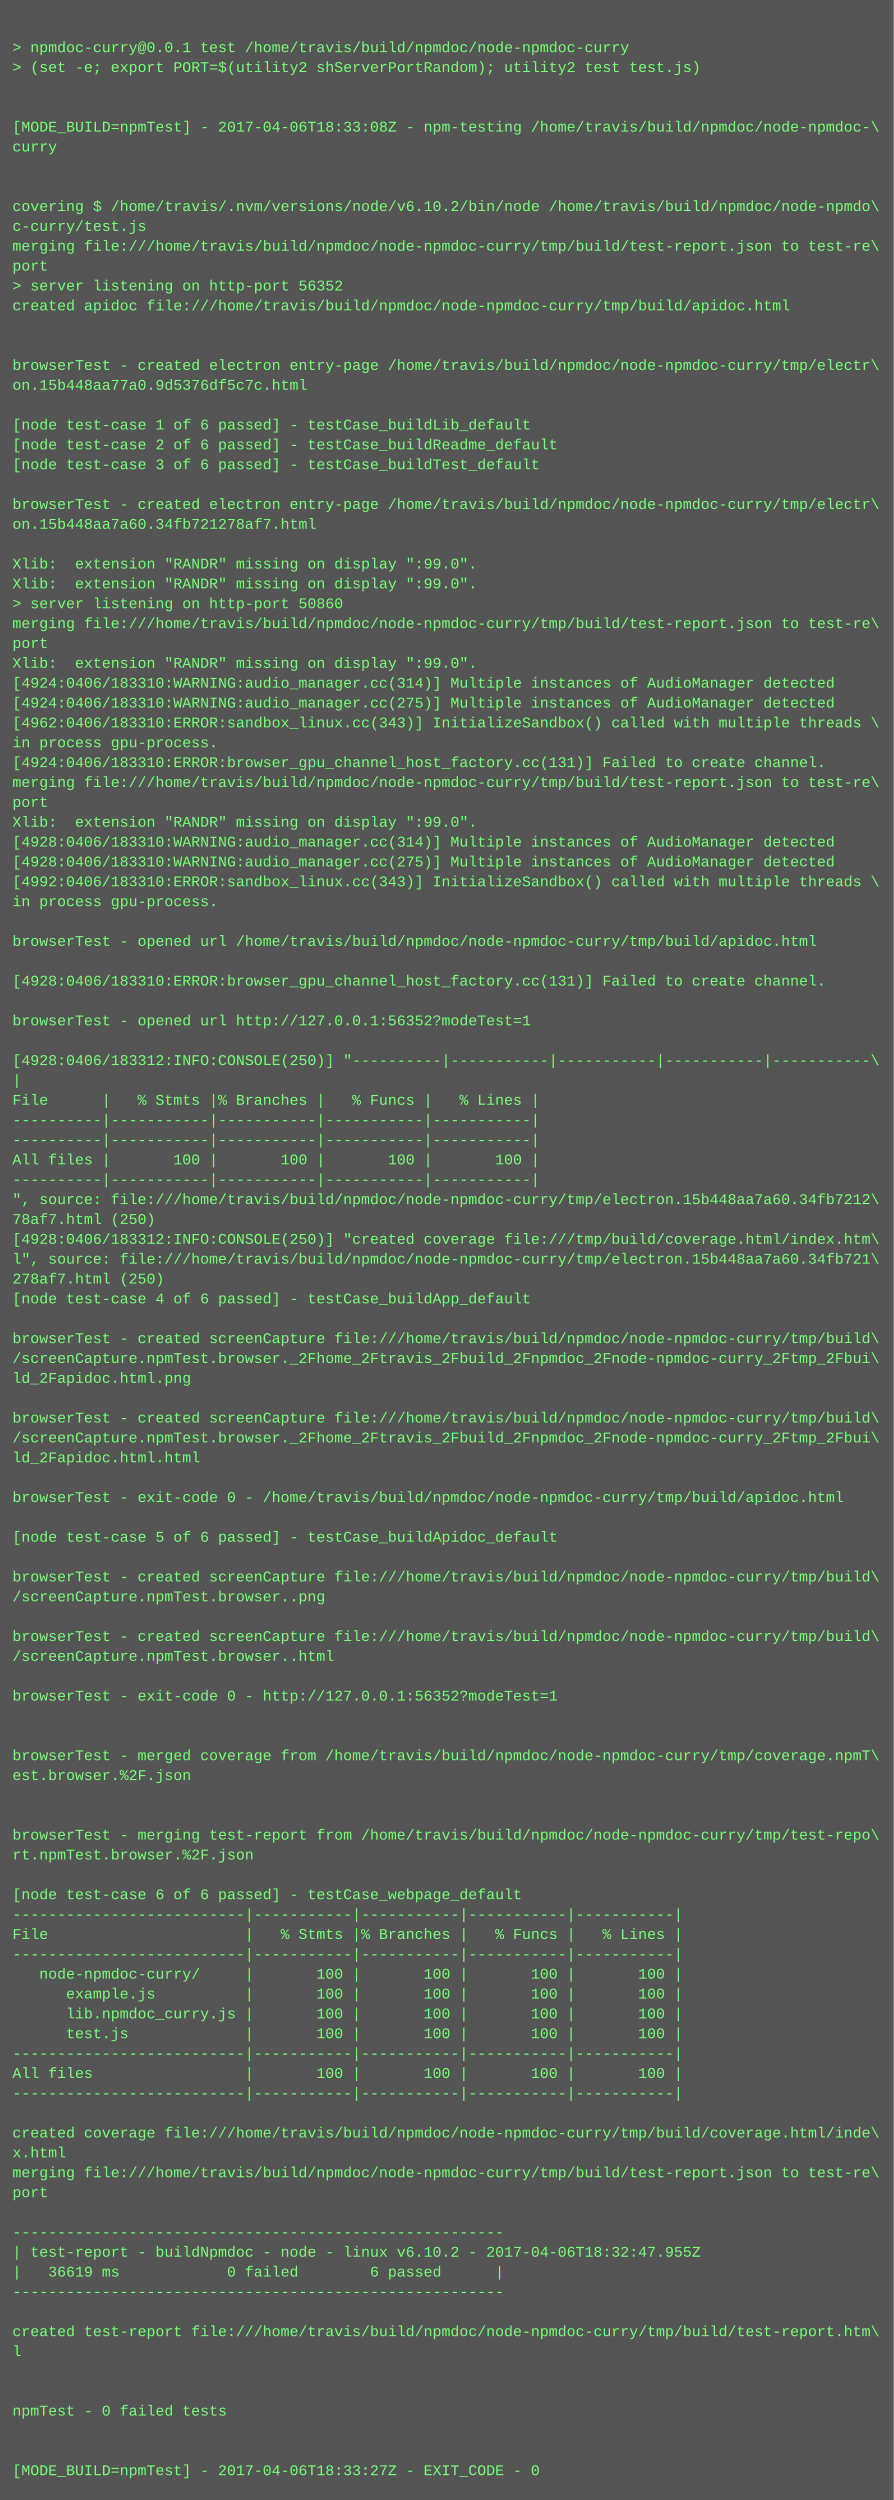
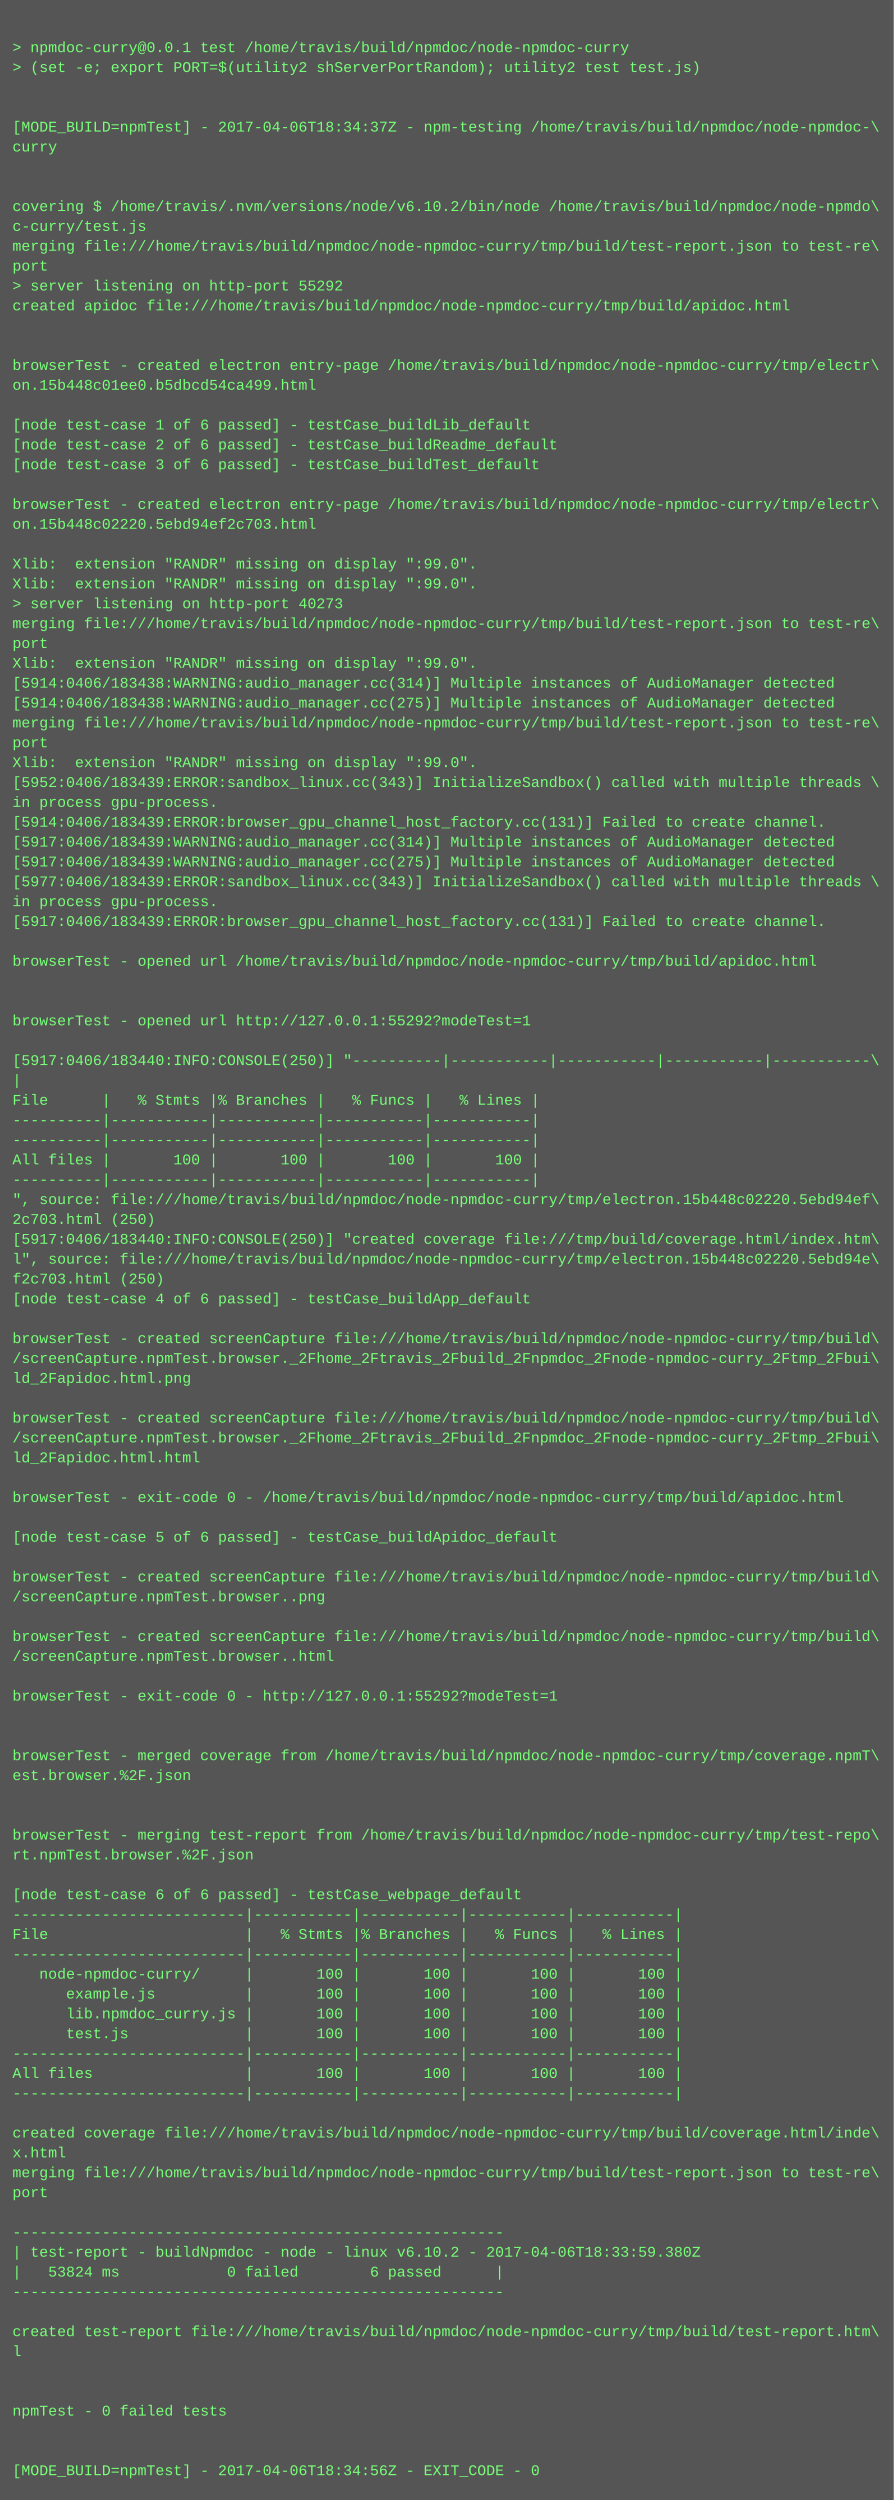
<svg xmlns="http://www.w3.org/2000/svg" height="2014" width="720">
  <rect height="2014" fill="#555" width="720" />
  <text fill="#7f7" font-family="Courier New" font-size="12" xml:space="preserve">
    <tspan x="10" y="26" />
    <tspan x="10" y="42">&gt; npmdoc-curry@0.0.1 test /home/travis/build/npmdoc/node-npmdoc-curry</tspan>
    <tspan x="10" y="58">&gt; (set -e; export PORT=$(utility2 shServerPortRandom); utility2 test test.js)</tspan>
    <tspan x="10" y="74" />
    <tspan x="10" y="90" />
-     <tspan x="10" y="106">[MODE_BUILD=npmTest] - 2017-04-06T18:33:08Z - npm-testing /home/travis/build/npmdoc/node-npmdoc-\</tspan>
+     <tspan x="10" y="106">[MODE_BUILD=npmTest] - 2017-04-06T18:34:37Z - npm-testing /home/travis/build/npmdoc/node-npmdoc-\</tspan>
    <tspan x="10" y="122">curry</tspan>
    <tspan x="10" y="138" />
    <tspan x="10" y="154" />
    <tspan x="10" y="170">covering $ /home/travis/.nvm/versions/node/v6.10.2/bin/node /home/travis/build/npmdoc/node-npmdo\</tspan>
    <tspan x="10" y="186">c-curry/test.js</tspan>
    <tspan x="10" y="202">merging file:///home/travis/build/npmdoc/node-npmdoc-curry/tmp/build/test-report.json to test-re\</tspan>
    <tspan x="10" y="218">port</tspan>
-     <tspan x="10" y="234">&gt; server listening on http-port 56352</tspan>
+     <tspan x="10" y="234">&gt; server listening on http-port 55292</tspan>
    <tspan x="10" y="250">created apidoc file:///home/travis/build/npmdoc/node-npmdoc-curry/tmp/build/apidoc.html</tspan>
    <tspan x="10" y="266" />
    <tspan x="10" y="282" />
    <tspan x="10" y="298">browserTest - created electron entry-page /home/travis/build/npmdoc/node-npmdoc-curry/tmp/electr\</tspan>
-     <tspan x="10" y="314">on.15b448aa77a0.9d5376df5c7c.html</tspan>
+     <tspan x="10" y="314">on.15b448c01ee0.b5dbcd54ca499.html</tspan>
    <tspan x="10" y="330" />
    <tspan x="10" y="346">[node test-case 1 of 6 passed] - testCase_buildLib_default</tspan>
    <tspan x="10" y="362">[node test-case 2 of 6 passed] - testCase_buildReadme_default</tspan>
    <tspan x="10" y="378">[node test-case 3 of 6 passed] - testCase_buildTest_default</tspan>
    <tspan x="10" y="394" />
    <tspan x="10" y="410">browserTest - created electron entry-page /home/travis/build/npmdoc/node-npmdoc-curry/tmp/electr\</tspan>
-     <tspan x="10" y="426">on.15b448aa7a60.34fb721278af7.html</tspan>
+     <tspan x="10" y="426">on.15b448c02220.5ebd94ef2c703.html</tspan>
    <tspan x="10" y="442" />
    <tspan x="10" y="458">Xlib:  extension "RANDR" missing on display ":99.0".</tspan>
    <tspan x="10" y="474">Xlib:  extension "RANDR" missing on display ":99.0".</tspan>
-     <tspan x="10" y="490">&gt; server listening on http-port 50860</tspan>
+     <tspan x="10" y="490">&gt; server listening on http-port 40273</tspan>
    <tspan x="10" y="506">merging file:///home/travis/build/npmdoc/node-npmdoc-curry/tmp/build/test-report.json to test-re\</tspan>
    <tspan x="10" y="522">port</tspan>
    <tspan x="10" y="538">Xlib:  extension "RANDR" missing on display ":99.0".</tspan>
-     <tspan x="10" y="554">[4924:0406/183310:WARNING:audio_manager.cc(314)] Multiple instances of AudioManager detected</tspan>
-     <tspan x="10" y="570">[4924:0406/183310:WARNING:audio_manager.cc(275)] Multiple instances of AudioManager detected</tspan>
-     <tspan x="10" y="586">[4962:0406/183310:ERROR:sandbox_linux.cc(343)] InitializeSandbox() called with multiple threads \</tspan>
-     <tspan x="10" y="602">in process gpu-process. </tspan>
-     <tspan x="10" y="618">[4924:0406/183310:ERROR:browser_gpu_channel_host_factory.cc(131)] Failed to create channel.</tspan>
-     <tspan x="10" y="634">merging file:///home/travis/build/npmdoc/node-npmdoc-curry/tmp/build/test-report.json to test-re\</tspan>
-     <tspan x="10" y="650">port</tspan>
-     <tspan x="10" y="666">Xlib:  extension "RANDR" missing on display ":99.0".</tspan>
-     <tspan x="10" y="682">[4928:0406/183310:WARNING:audio_manager.cc(314)] Multiple instances of AudioManager detected</tspan>
-     <tspan x="10" y="698">[4928:0406/183310:WARNING:audio_manager.cc(275)] Multiple instances of AudioManager detected</tspan>
-     <tspan x="10" y="714">[4992:0406/183310:ERROR:sandbox_linux.cc(343)] InitializeSandbox() called with multiple threads \</tspan>
+     <tspan x="10" y="554">[5914:0406/183438:WARNING:audio_manager.cc(314)] Multiple instances of AudioManager detected</tspan>
+     <tspan x="10" y="570">[5914:0406/183438:WARNING:audio_manager.cc(275)] Multiple instances of AudioManager detected</tspan>
+     <tspan x="10" y="586">merging file:///home/travis/build/npmdoc/node-npmdoc-curry/tmp/build/test-report.json to test-re\</tspan>
+     <tspan x="10" y="602">port</tspan>
+     <tspan x="10" y="618">Xlib:  extension "RANDR" missing on display ":99.0".</tspan>
+     <tspan x="10" y="634">[5952:0406/183439:ERROR:sandbox_linux.cc(343)] InitializeSandbox() called with multiple threads \</tspan>
+     <tspan x="10" y="650">in process gpu-process. </tspan>
+     <tspan x="10" y="666">[5914:0406/183439:ERROR:browser_gpu_channel_host_factory.cc(131)] Failed to create channel.</tspan>
+     <tspan x="10" y="682">[5917:0406/183439:WARNING:audio_manager.cc(314)] Multiple instances of AudioManager detected</tspan>
+     <tspan x="10" y="698">[5917:0406/183439:WARNING:audio_manager.cc(275)] Multiple instances of AudioManager detected</tspan>
+     <tspan x="10" y="714">[5977:0406/183439:ERROR:sandbox_linux.cc(343)] InitializeSandbox() called with multiple threads \</tspan>
    <tspan x="10" y="730">in process gpu-process. </tspan>
-     <tspan x="10" y="746" />
-     <tspan x="10" y="762">browserTest - opened url /home/travis/build/npmdoc/node-npmdoc-curry/tmp/build/apidoc.html</tspan>
-     <tspan x="10" y="778" />
-     <tspan x="10" y="794">[4928:0406/183310:ERROR:browser_gpu_channel_host_factory.cc(131)] Failed to create channel.</tspan>
+     <tspan x="10" y="746">[5917:0406/183439:ERROR:browser_gpu_channel_host_factory.cc(131)] Failed to create channel.</tspan>
+     <tspan x="10" y="762" />
+     <tspan x="10" y="778">browserTest - opened url /home/travis/build/npmdoc/node-npmdoc-curry/tmp/build/apidoc.html</tspan>
+     <tspan x="10" y="794" />
    <tspan x="10" y="810" />
-     <tspan x="10" y="826">browserTest - opened url http://127.0.0.1:56352?modeTest=1</tspan>
+     <tspan x="10" y="826">browserTest - opened url http://127.0.0.1:55292?modeTest=1</tspan>
    <tspan x="10" y="842" />
-     <tspan x="10" y="858">[4928:0406/183312:INFO:CONSOLE(250)] "----------|-----------|-----------|-----------|-----------\</tspan>
+     <tspan x="10" y="858">[5917:0406/183440:INFO:CONSOLE(250)] "----------|-----------|-----------|-----------|-----------\</tspan>
    <tspan x="10" y="874">|</tspan>
    <tspan x="10" y="890">File      |   % Stmts |% Branches |   % Funcs |   % Lines |</tspan>
    <tspan x="10" y="906">----------|-----------|-----------|-----------|-----------|</tspan>
    <tspan x="10" y="922">----------|-----------|-----------|-----------|-----------|</tspan>
    <tspan x="10" y="938">All files |       100 |       100 |       100 |       100 |</tspan>
    <tspan x="10" y="954">----------|-----------|-----------|-----------|-----------|</tspan>
-     <tspan x="10" y="970">", source: file:///home/travis/build/npmdoc/node-npmdoc-curry/tmp/electron.15b448aa7a60.34fb7212\</tspan>
-     <tspan x="10" y="986">78af7.html (250)</tspan>
-     <tspan x="10" y="1002">[4928:0406/183312:INFO:CONSOLE(250)] "created coverage file:///tmp/build/coverage.html/index.htm\</tspan>
-     <tspan x="10" y="1018">l", source: file:///home/travis/build/npmdoc/node-npmdoc-curry/tmp/electron.15b448aa7a60.34fb721\</tspan>
-     <tspan x="10" y="1034">278af7.html (250)</tspan>
+     <tspan x="10" y="970">", source: file:///home/travis/build/npmdoc/node-npmdoc-curry/tmp/electron.15b448c02220.5ebd94ef\</tspan>
+     <tspan x="10" y="986">2c703.html (250)</tspan>
+     <tspan x="10" y="1002">[5917:0406/183440:INFO:CONSOLE(250)] "created coverage file:///tmp/build/coverage.html/index.htm\</tspan>
+     <tspan x="10" y="1018">l", source: file:///home/travis/build/npmdoc/node-npmdoc-curry/tmp/electron.15b448c02220.5ebd94e\</tspan>
+     <tspan x="10" y="1034">f2c703.html (250)</tspan>
    <tspan x="10" y="1050">[node test-case 4 of 6 passed] - testCase_buildApp_default</tspan>
    <tspan x="10" y="1066" />
    <tspan x="10" y="1082">browserTest - created screenCapture file:///home/travis/build/npmdoc/node-npmdoc-curry/tmp/build\</tspan>
    <tspan x="10" y="1098">/screenCapture.npmTest.browser._2Fhome_2Ftravis_2Fbuild_2Fnpmdoc_2Fnode-npmdoc-curry_2Ftmp_2Fbui\</tspan>
    <tspan x="10" y="1114">ld_2Fapidoc.html.png</tspan>
    <tspan x="10" y="1130" />
    <tspan x="10" y="1146">browserTest - created screenCapture file:///home/travis/build/npmdoc/node-npmdoc-curry/tmp/build\</tspan>
    <tspan x="10" y="1162">/screenCapture.npmTest.browser._2Fhome_2Ftravis_2Fbuild_2Fnpmdoc_2Fnode-npmdoc-curry_2Ftmp_2Fbui\</tspan>
    <tspan x="10" y="1178">ld_2Fapidoc.html.html</tspan>
    <tspan x="10" y="1194" />
    <tspan x="10" y="1210">browserTest - exit-code 0 - /home/travis/build/npmdoc/node-npmdoc-curry/tmp/build/apidoc.html</tspan>
    <tspan x="10" y="1226" />
    <tspan x="10" y="1242">[node test-case 5 of 6 passed] - testCase_buildApidoc_default</tspan>
    <tspan x="10" y="1258" />
    <tspan x="10" y="1274">browserTest - created screenCapture file:///home/travis/build/npmdoc/node-npmdoc-curry/tmp/build\</tspan>
    <tspan x="10" y="1290">/screenCapture.npmTest.browser..png</tspan>
    <tspan x="10" y="1306" />
    <tspan x="10" y="1322">browserTest - created screenCapture file:///home/travis/build/npmdoc/node-npmdoc-curry/tmp/build\</tspan>
    <tspan x="10" y="1338">/screenCapture.npmTest.browser..html</tspan>
    <tspan x="10" y="1354" />
-     <tspan x="10" y="1370">browserTest - exit-code 0 - http://127.0.0.1:56352?modeTest=1</tspan>
+     <tspan x="10" y="1370">browserTest - exit-code 0 - http://127.0.0.1:55292?modeTest=1</tspan>
    <tspan x="10" y="1386" />
    <tspan x="10" y="1402" />
    <tspan x="10" y="1418">browserTest - merged coverage from /home/travis/build/npmdoc/node-npmdoc-curry/tmp/coverage.npmT\</tspan>
    <tspan x="10" y="1434">est.browser.%2F.json</tspan>
    <tspan x="10" y="1450" />
    <tspan x="10" y="1466" />
    <tspan x="10" y="1482">browserTest - merging test-report from /home/travis/build/npmdoc/node-npmdoc-curry/tmp/test-repo\</tspan>
    <tspan x="10" y="1498">rt.npmTest.browser.%2F.json</tspan>
    <tspan x="10" y="1514" />
    <tspan x="10" y="1530">[node test-case 6 of 6 passed] - testCase_webpage_default</tspan>
    <tspan x="10" y="1546">--------------------------|-----------|-----------|-----------|-----------|</tspan>
    <tspan x="10" y="1562">File                      |   % Stmts |% Branches |   % Funcs |   % Lines |</tspan>
    <tspan x="10" y="1578">--------------------------|-----------|-----------|-----------|-----------|</tspan>
    <tspan x="10" y="1594">   node-npmdoc-curry/     |       100 |       100 |       100 |       100 |</tspan>
    <tspan x="10" y="1610">      example.js          |       100 |       100 |       100 |       100 |</tspan>
    <tspan x="10" y="1626">      lib.npmdoc_curry.js |       100 |       100 |       100 |       100 |</tspan>
    <tspan x="10" y="1642">      test.js             |       100 |       100 |       100 |       100 |</tspan>
    <tspan x="10" y="1658">--------------------------|-----------|-----------|-----------|-----------|</tspan>
    <tspan x="10" y="1674">All files                 |       100 |       100 |       100 |       100 |</tspan>
    <tspan x="10" y="1690">--------------------------|-----------|-----------|-----------|-----------|</tspan>
    <tspan x="10" y="1706" />
    <tspan x="10" y="1722">created coverage file:///home/travis/build/npmdoc/node-npmdoc-curry/tmp/build/coverage.html/inde\</tspan>
    <tspan x="10" y="1738">x.html</tspan>
    <tspan x="10" y="1754">merging file:///home/travis/build/npmdoc/node-npmdoc-curry/tmp/build/test-report.json to test-re\</tspan>
    <tspan x="10" y="1770">port</tspan>
    <tspan x="10" y="1786" />
    <tspan x="10" y="1802">-------------------------------------------------------</tspan>
-     <tspan x="10" y="1818">| test-report - buildNpmdoc - node - linux v6.10.2 - 2017-04-06T18:32:47.955Z</tspan>
-     <tspan x="10" y="1834">|   36619 ms            0 failed        6 passed      |</tspan>
+     <tspan x="10" y="1818">| test-report - buildNpmdoc - node - linux v6.10.2 - 2017-04-06T18:33:59.380Z</tspan>
+     <tspan x="10" y="1834">|   53824 ms            0 failed        6 passed      |</tspan>
    <tspan x="10" y="1850">-------------------------------------------------------</tspan>
    <tspan x="10" y="1866" />
    <tspan x="10" y="1882">created test-report file:///home/travis/build/npmdoc/node-npmdoc-curry/tmp/build/test-report.htm\</tspan>
    <tspan x="10" y="1898">l</tspan>
    <tspan x="10" y="1914" />
    <tspan x="10" y="1930" />
    <tspan x="10" y="1946">npmTest - 0 failed tests</tspan>
    <tspan x="10" y="1962" />
    <tspan x="10" y="1978" />
-     <tspan x="10" y="1994">[MODE_BUILD=npmTest] - 2017-04-06T18:33:27Z - EXIT_CODE - 0</tspan>
+     <tspan x="10" y="1994">[MODE_BUILD=npmTest] - 2017-04-06T18:34:56Z - EXIT_CODE - 0</tspan>
  </text>
</svg>
